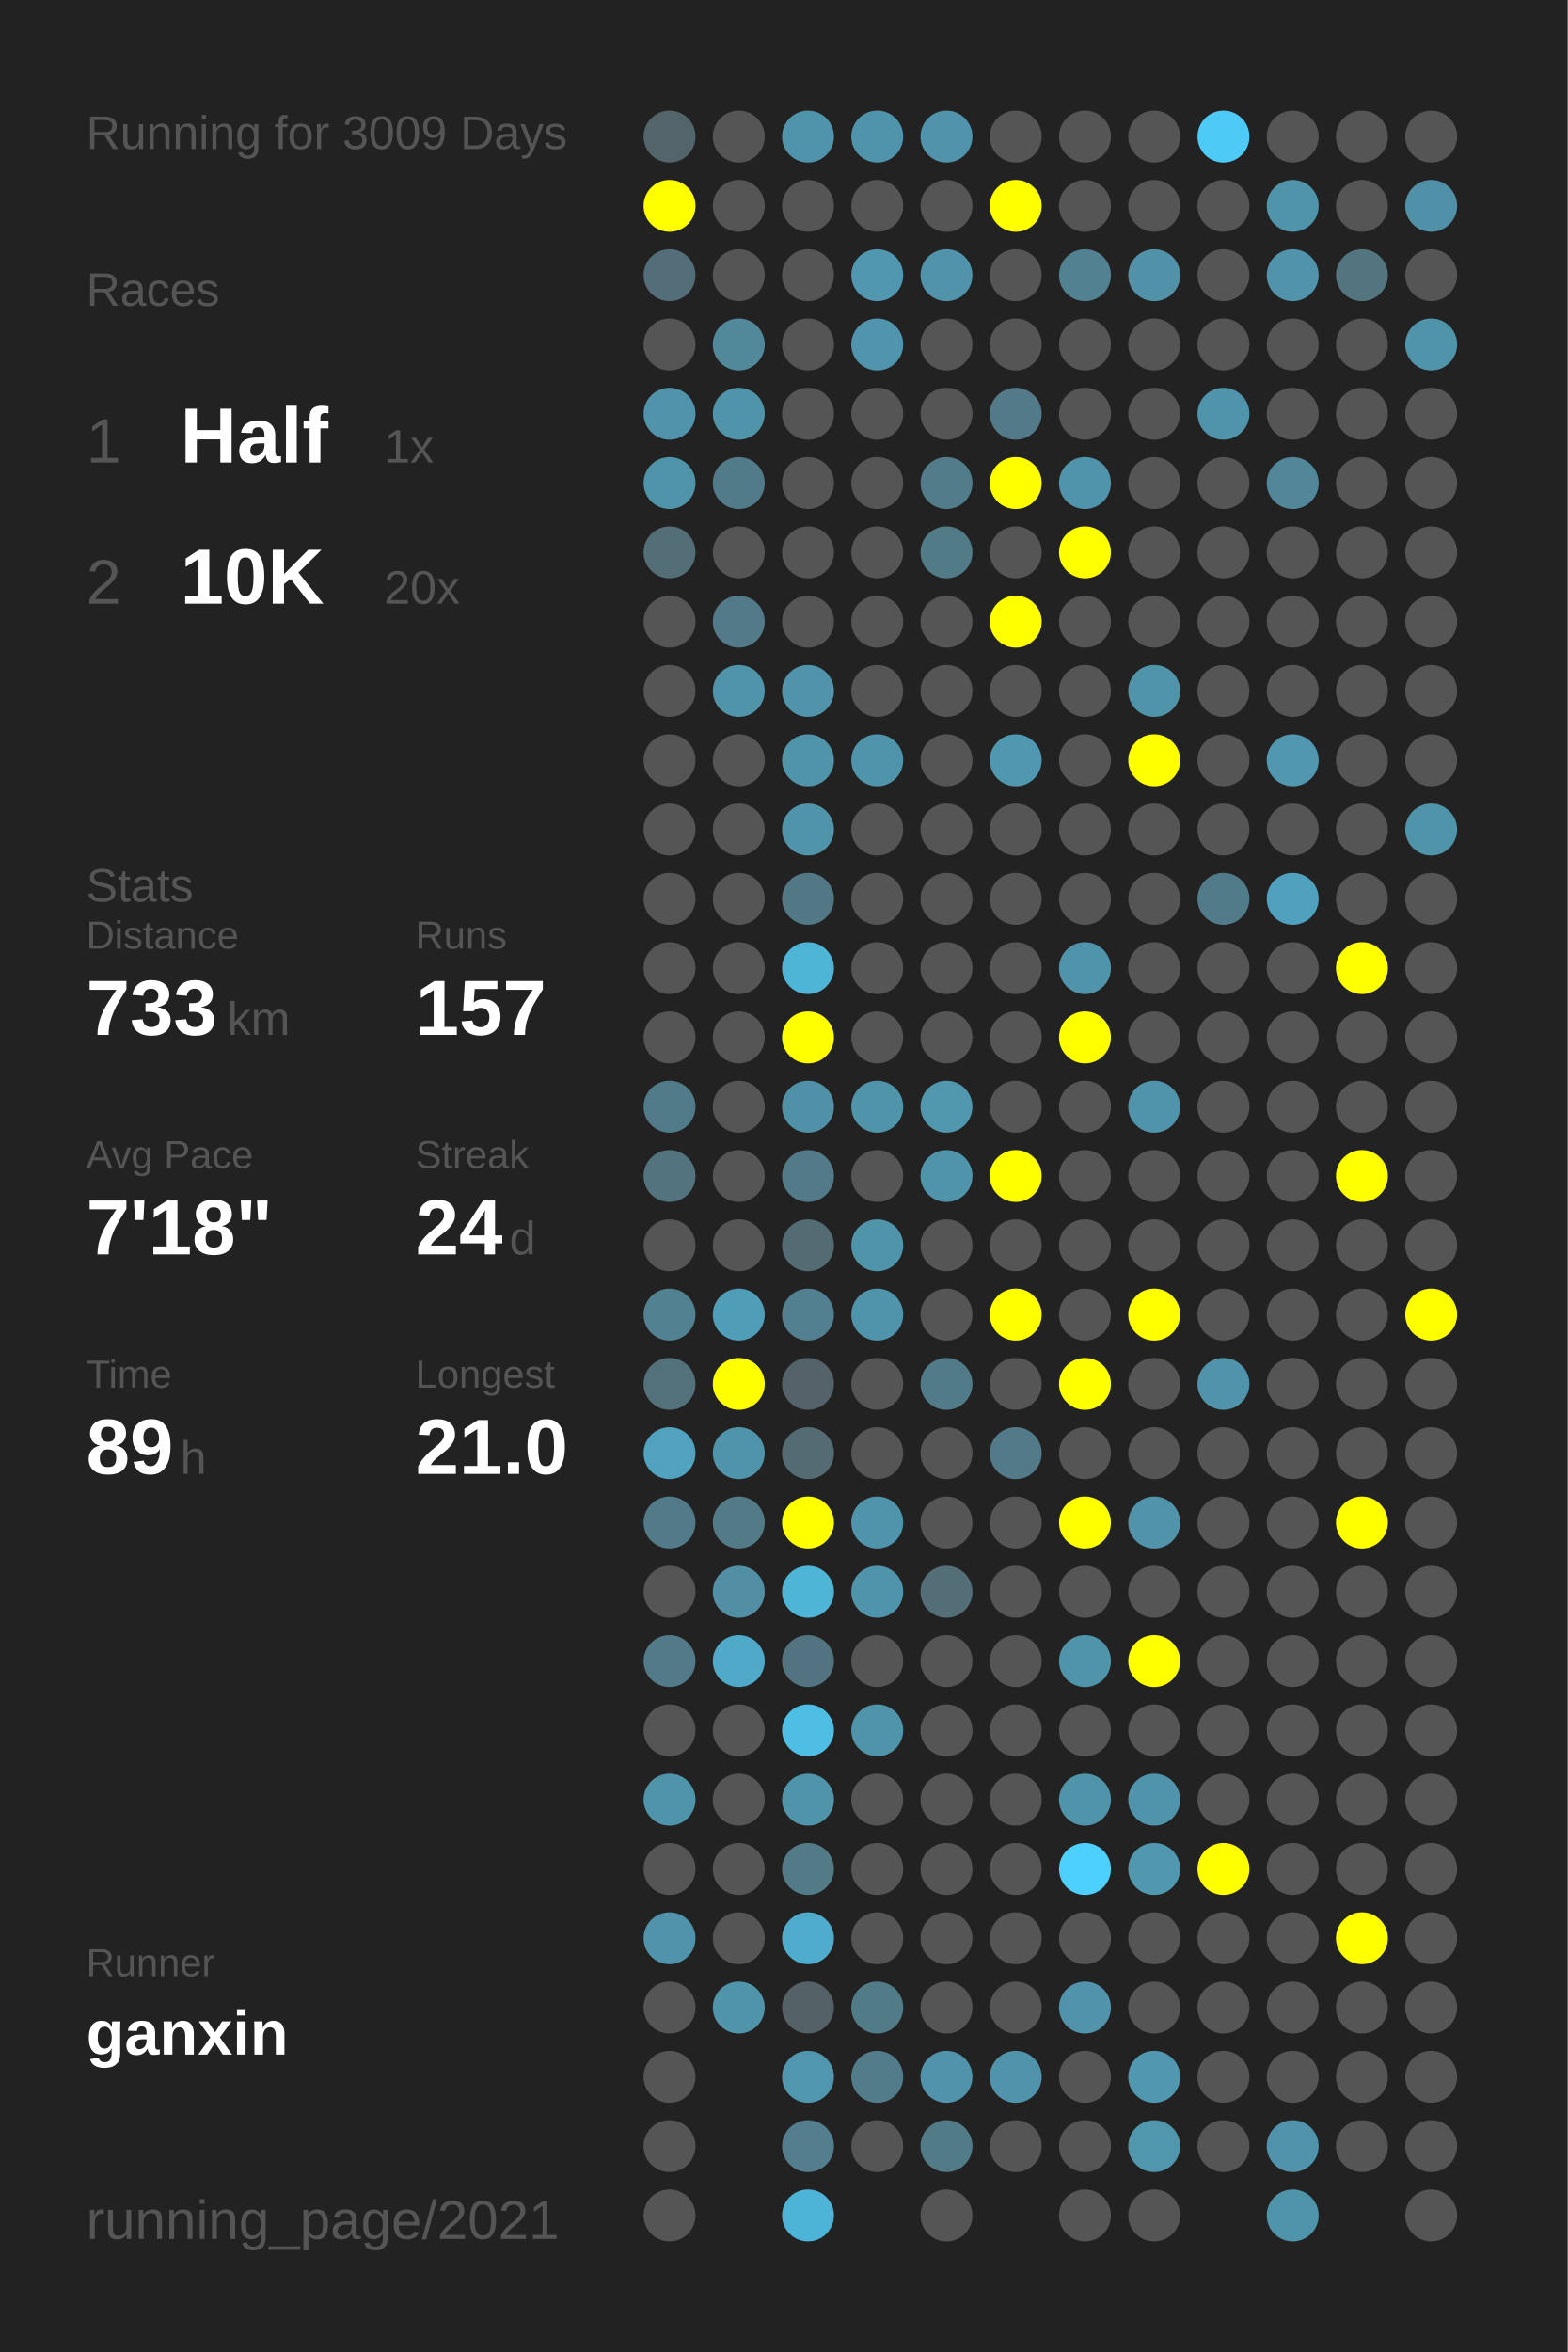
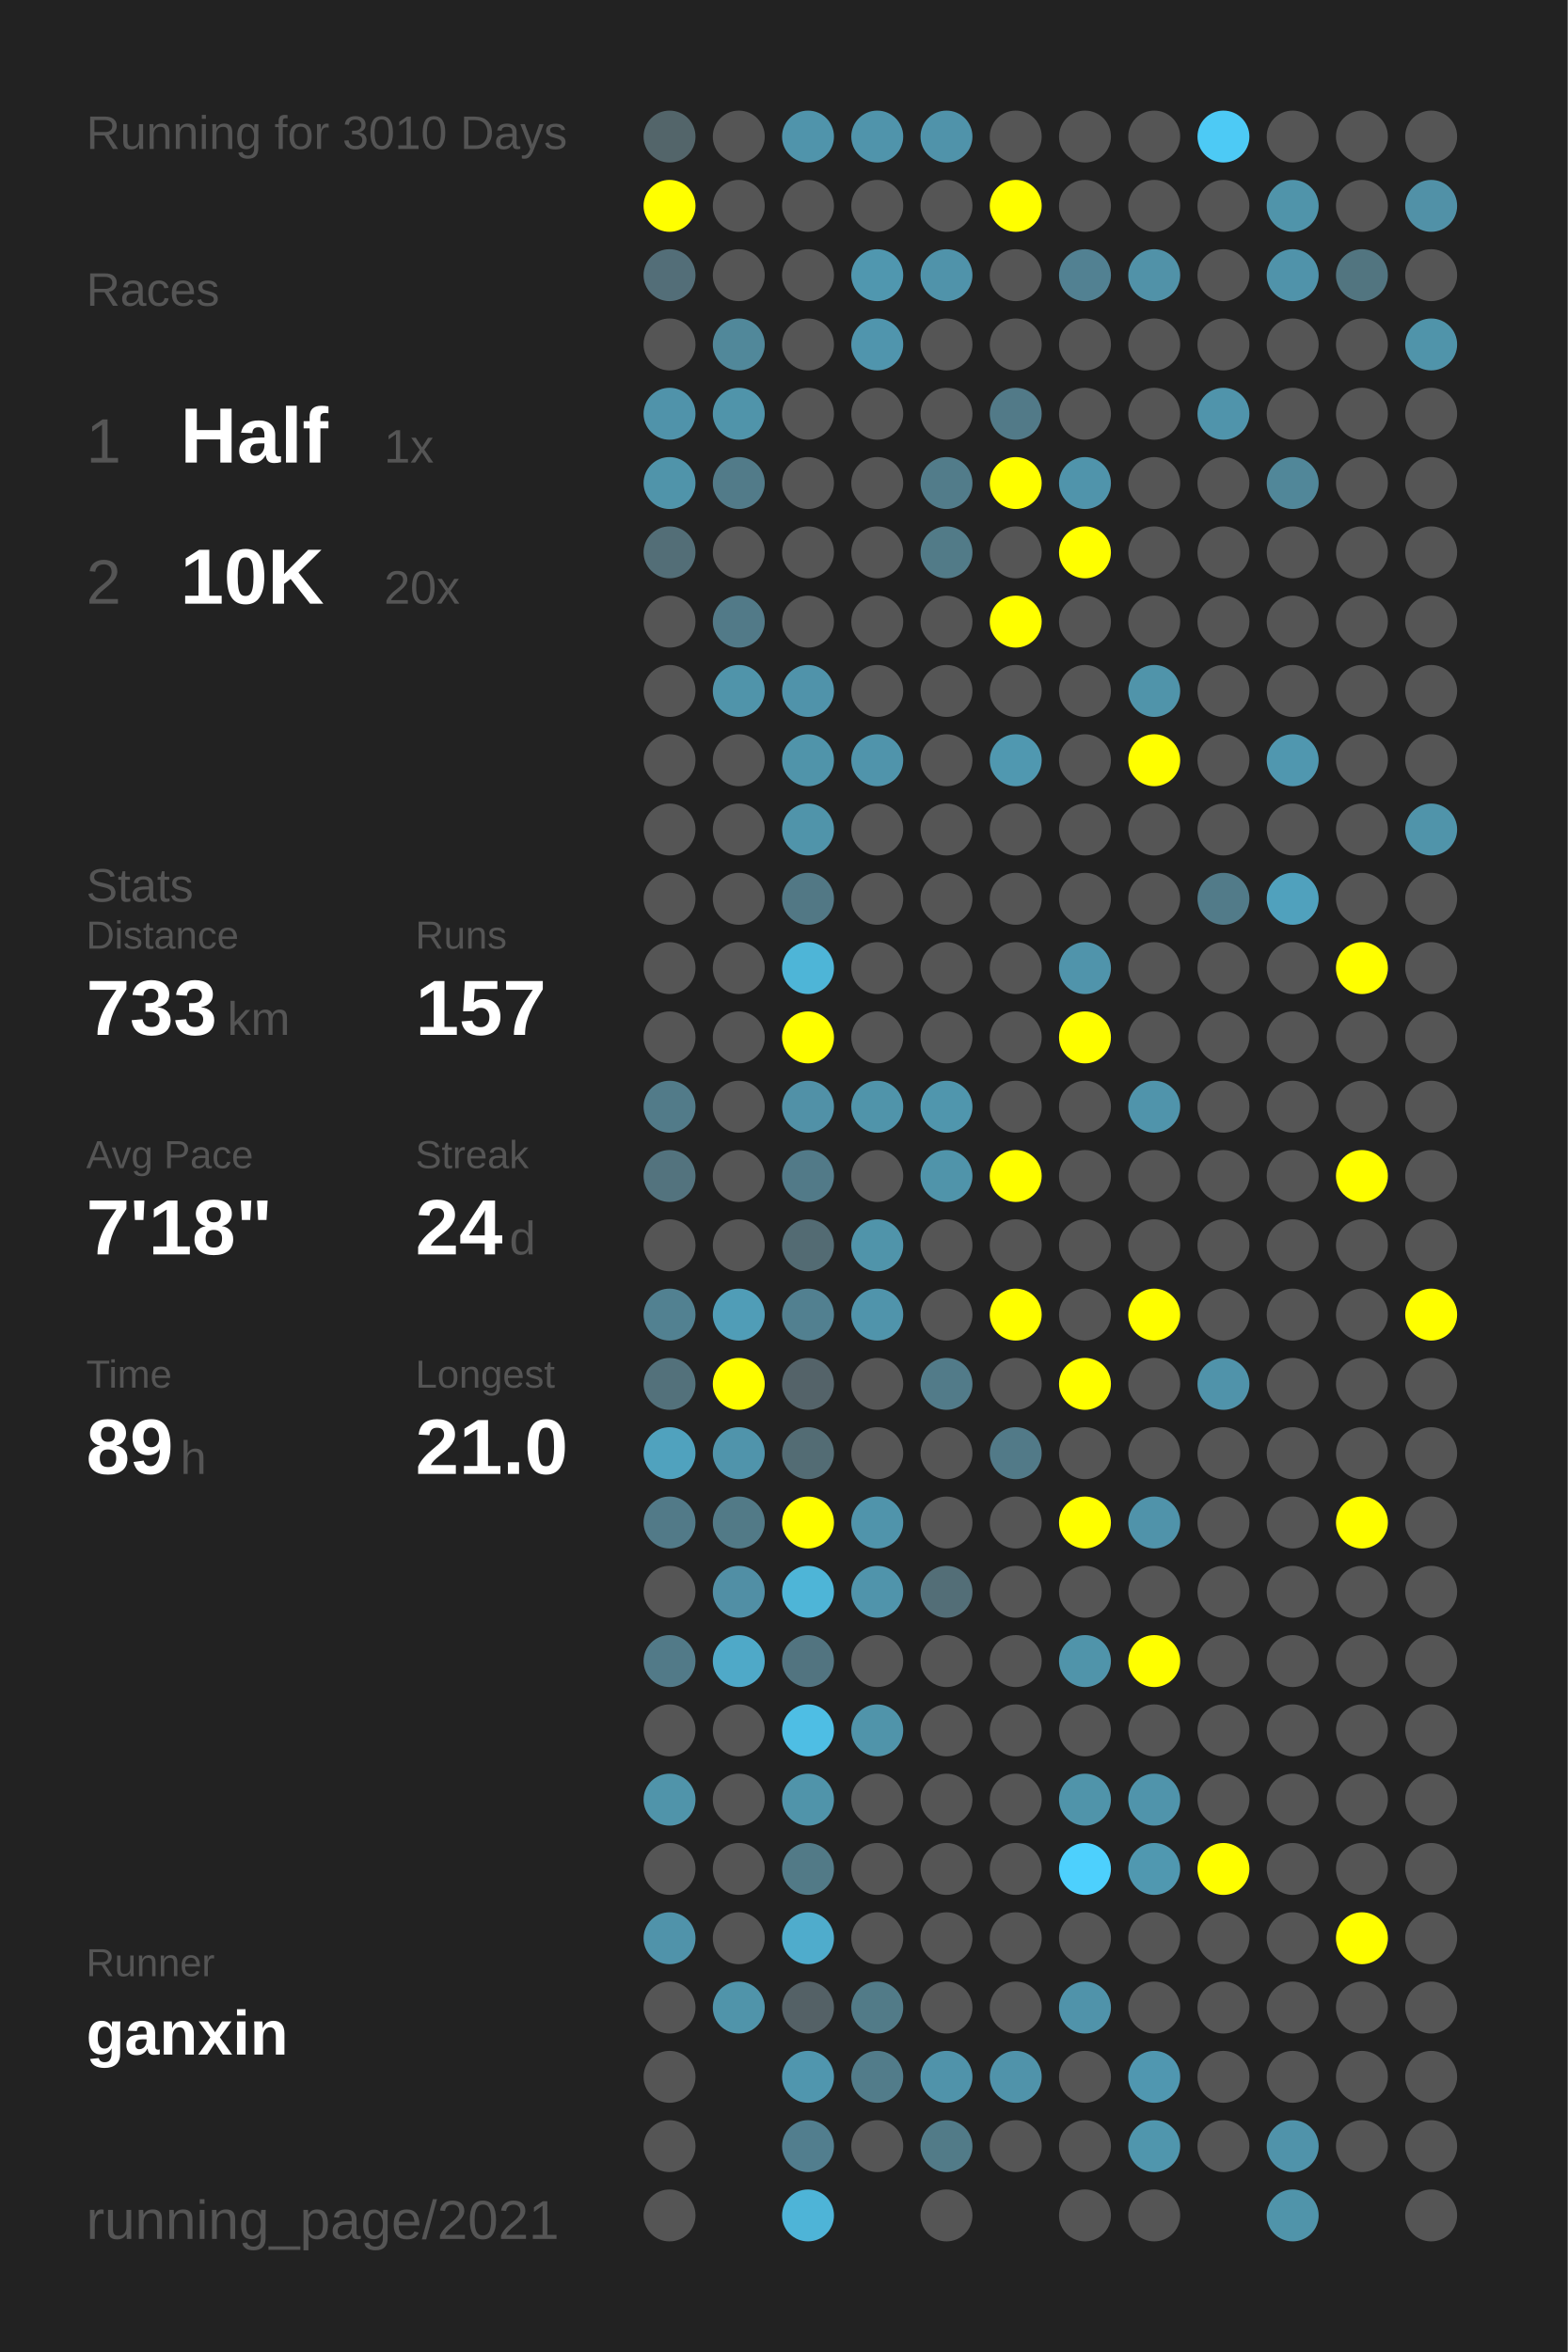
<svg xmlns="http://www.w3.org/2000/svg" baseProfile="full" height="300mm" version="1.1" viewBox="0,0,200,300" width="200mm">
  <defs />
  <rect fill="#222222" height="300" width="200" x="0" y="0" />
-   <text fill="#555555" style="font-size:6px; font-family:Arial;" x="11" y="19">Running for 3009 Days</text>
+   <text fill="#555555" style="font-size:6px; font-family:Arial;" x="11" y="19">Running for 3010 Days</text>
  <text fill="#555555" style="font-size:6px; font-family:Arial;" x="11" y="39">Races</text>
  <text fill="#555555" style="font-size:8px; font-family:Arial;" x="11" y="59">1</text>
  <text fill="#FFFFFF" style="font-size:10px; font-family:Arial; font-weight:bold;" x="23" y="59">Half</text>
  <text fill="#555555" style="font-size:6px; font-family:Arial;" x="49" y="59">1x</text>
  <text fill="#555555" style="font-size:8px; font-family:Arial;" x="11" y="77">2</text>
  <text fill="#FFFFFF" style="font-size:10px; font-family:Arial; font-weight:bold;" x="23" y="77">10K</text>
  <text fill="#555555" style="font-size:6px; font-family:Arial;" x="49" y="77">20x</text>
  <text fill="#555555" style="font-size:6px; font-family:Arial;" x="11" y="115">Stats</text>
  <text fill="#555555" style="font-size:5px; font-family:Arial;" x="11" y="121">Distance</text>
  <text fill="#FFFFFF" style="font-size:10px; font-family:Arial; font-weight:bold;" x="11" y="132">733</text>
  <text fill="#555555" style="font-size:6px; font-family:Arial;" x="29" y="132">km</text>
  <text fill="#555555" style="font-size:5px; font-family:Arial;" x="53" y="121">Runs</text>
  <text fill="#FFFFFF" style="font-size:10px; font-family:Arial; font-weight:bold;" x="53" y="132">157</text>
  <text fill="#555555" style="font-size:5px; font-family:Arial;" x="11" y="149">Avg Pace</text>
  <text fill="#FFFFFF" style="font-size:10px; font-family:Arial; font-weight:bold;" x="11" y="160">7'18"</text>
  <text fill="#555555" style="font-size:5px; font-family:Arial;" x="53" y="149">Streak</text>
  <text fill="#FFFFFF" style="font-size:10px; font-family:Arial; font-weight:bold;" x="53" y="160">24</text>
  <text fill="#555555" style="font-size:6px; font-family:Arial;" x="65" y="160">d</text>
  <text fill="#555555" style="font-size:5px; font-family:Arial;" x="11" y="177">Time</text>
  <text fill="#FFFFFF" style="font-size:10px; font-family:Arial; font-weight:bold;" x="11" y="188">89</text>
  <text fill="#555555" style="font-size:6px; font-family:Arial;" x="23" y="188">h</text>
  <text fill="#555555" style="font-size:5px; font-family:Arial;" x="53" y="177">Longest</text>
  <text fill="#FFFFFF" style="font-size:10px; font-family:Arial; font-weight:bold;" x="53" y="188">21.0</text>
  <text fill="#555555" style="font-size:5px; font-family:Arial;" x="11" y="252.065">Runner</text>
  <text fill="#FFFFFF" style="font-size:8px; font-family:Arial; font-weight:bold;" x="11" y="262.065">ganxin</text>
  <text fill="#555555" style="font-size:7px; font-family:Arial;" x="11" y="285.581">running_page/2021</text>
  <circle cx="85.417" cy="17.419" fill="#53656a" r="3.312" />
  <circle cx="85.417" cy="26.258" fill="#FFFF00" r="3.312" />
  <circle cx="85.417" cy="35.097" fill="#536e78" r="3.312" />
  <circle cx="85.417" cy="43.935" fill="#555555" r="3.312" />
  <circle cx="85.417" cy="52.774" fill="#5093aa" r="3.312" />
  <circle cx="85.417" cy="61.613" fill="#5094aa" r="3.312" />
  <circle cx="85.417" cy="70.452" fill="#536e77" r="3.312" />
  <circle cx="85.417" cy="79.29" fill="#555555" r="3.312" />
  <circle cx="85.417" cy="88.129" fill="#555555" r="3.312" />
  <circle cx="85.417" cy="96.968" fill="#555555" r="3.312" />
  <circle cx="85.417" cy="105.806" fill="#555555" r="3.312" />
  <circle cx="85.417" cy="114.645" fill="#555555" r="3.312" />
  <circle cx="85.417" cy="123.484" fill="#555555" r="3.312" />
  <circle cx="85.417" cy="132.323" fill="#555555" r="3.312" />
  <circle cx="85.417" cy="141.161" fill="#527b89" r="3.312" />
  <circle cx="85.417" cy="150" fill="#53737e" r="3.312" />
  <circle cx="85.417" cy="158.839" fill="#555555" r="3.312" />
  <circle cx="85.417" cy="167.677" fill="#528191" r="3.312" />
  <circle cx="85.417" cy="176.516" fill="#53717b" r="3.312" />
  <circle cx="85.417" cy="185.355" fill="#50a2be" r="3.312" />
  <circle cx="85.417" cy="194.194" fill="#527a88" r="3.312" />
  <circle cx="85.417" cy="203.032" fill="#555555" r="3.312" />
  <circle cx="85.417" cy="211.871" fill="#527a88" r="3.312" />
  <circle cx="85.417" cy="220.71" fill="#555555" r="3.312" />
  <circle cx="85.417" cy="229.548" fill="#5094aa" r="3.312" />
  <circle cx="85.417" cy="238.387" fill="#555555" r="3.312" />
  <circle cx="85.417" cy="247.226" fill="#5093aa" r="3.312" />
  <circle cx="85.417" cy="256.065" fill="#555555" r="3.312" />
  <circle cx="85.417" cy="264.903" fill="#555555" r="3.312" />
  <circle cx="85.417" cy="273.742" fill="#555555" r="3.312" />
  <circle cx="85.417" cy="282.581" fill="#555555" r="3.312" />
  <circle cx="94.25" cy="17.419" fill="#555555" r="3.312" />
  <circle cx="94.25" cy="26.258" fill="#555555" r="3.312" />
  <circle cx="94.25" cy="35.097" fill="#555555" r="3.312" />
  <circle cx="94.25" cy="43.935" fill="#51889a" r="3.312" />
  <circle cx="94.25" cy="52.774" fill="#5094aa" r="3.312" />
  <circle cx="94.25" cy="61.613" fill="#527b89" r="3.312" />
  <circle cx="94.25" cy="70.452" fill="#555555" r="3.312" />
  <circle cx="94.25" cy="79.29" fill="#527a88" r="3.312" />
  <circle cx="94.25" cy="88.129" fill="#5094aa" r="3.312" />
  <circle cx="94.25" cy="96.968" fill="#555555" r="3.312" />
  <circle cx="94.25" cy="105.806" fill="#555555" r="3.312" />
  <circle cx="94.25" cy="114.645" fill="#555555" r="3.312" />
  <circle cx="94.25" cy="123.484" fill="#555555" r="3.312" />
  <circle cx="94.25" cy="132.323" fill="#555555" r="3.312" />
  <circle cx="94.25" cy="141.161" fill="#555555" r="3.312" />
  <circle cx="94.25" cy="150" fill="#555555" r="3.312" />
  <circle cx="94.25" cy="158.839" fill="#555555" r="3.312" />
  <circle cx="94.25" cy="167.677" fill="#509db7" r="3.312" />
  <circle cx="94.25" cy="176.516" fill="#FFFF00" r="3.312" />
  <circle cx="94.25" cy="185.355" fill="#5094ab" r="3.312" />
  <circle cx="94.25" cy="194.194" fill="#527a87" r="3.312" />
  <circle cx="94.25" cy="203.032" fill="#518fa5" r="3.312" />
  <circle cx="94.25" cy="211.871" fill="#4fa9c8" r="3.312" />
  <circle cx="94.25" cy="220.71" fill="#555555" r="3.312" />
  <circle cx="94.25" cy="229.548" fill="#555555" r="3.312" />
  <circle cx="94.25" cy="238.387" fill="#555555" r="3.312" />
  <circle cx="94.25" cy="247.226" fill="#555555" r="3.312" />
  <circle cx="94.25" cy="256.065" fill="#5094aa" r="3.312" />
  <circle cx="103.083" cy="17.419" fill="#5094ab" r="3.312" />
  <circle cx="103.083" cy="26.258" fill="#555555" r="3.312" />
  <circle cx="103.083" cy="35.097" fill="#555555" r="3.312" />
  <circle cx="103.083" cy="43.935" fill="#555555" r="3.312" />
  <circle cx="103.083" cy="52.774" fill="#555555" r="3.312" />
  <circle cx="103.083" cy="61.613" fill="#555555" r="3.312" />
  <circle cx="103.083" cy="70.452" fill="#555555" r="3.312" />
  <circle cx="103.083" cy="79.29" fill="#555555" r="3.312" />
  <circle cx="103.083" cy="88.129" fill="#5093aa" r="3.312" />
  <circle cx="103.083" cy="96.968" fill="#5094aa" r="3.312" />
  <circle cx="103.083" cy="105.806" fill="#5094aa" r="3.312" />
  <circle cx="103.083" cy="114.645" fill="#527885" r="3.312" />
  <circle cx="103.083" cy="123.484" fill="#4eb5d7" r="3.312" />
  <circle cx="103.083" cy="132.323" fill="#FFFF00" r="3.312" />
  <circle cx="103.083" cy="141.161" fill="#5191a7" r="3.312" />
  <circle cx="103.083" cy="150" fill="#527a88" r="3.312" />
  <circle cx="103.083" cy="158.839" fill="#536b73" r="3.312" />
  <circle cx="103.083" cy="167.677" fill="#528090" r="3.312" />
  <circle cx="103.083" cy="176.516" fill="#546369" r="3.312" />
  <circle cx="103.083" cy="185.355" fill="#536c74" r="3.312" />
  <circle cx="103.083" cy="194.194" fill="#FFFF00" r="3.312" />
  <circle cx="103.083" cy="203.032" fill="#4eb5d7" r="3.312" />
  <circle cx="103.083" cy="211.871" fill="#527480" r="3.312" />
  <circle cx="103.083" cy="220.71" fill="#4ebee4" r="3.312" />
  <circle cx="103.083" cy="229.548" fill="#5094aa" r="3.312" />
  <circle cx="103.083" cy="238.387" fill="#527a87" r="3.312" />
  <circle cx="103.083" cy="247.226" fill="#4faccc" r="3.312" />
  <circle cx="103.083" cy="256.065" fill="#546166" r="3.312" />
  <circle cx="103.083" cy="264.903" fill="#5096ae" r="3.312" />
  <circle cx="103.083" cy="273.742" fill="#527e8e" r="3.312" />
  <circle cx="103.083" cy="282.581" fill="#4eb4d7" r="3.312" />
  <circle cx="111.917" cy="17.419" fill="#5094ab" r="3.312" />
  <circle cx="111.917" cy="26.258" fill="#555555" r="3.312" />
  <circle cx="111.917" cy="35.097" fill="#5097af" r="3.312" />
  <circle cx="111.917" cy="43.935" fill="#5095ad" r="3.312" />
  <circle cx="111.917" cy="52.774" fill="#555555" r="3.312" />
  <circle cx="111.917" cy="61.613" fill="#555555" r="3.312" />
  <circle cx="111.917" cy="70.452" fill="#555555" r="3.312" />
  <circle cx="111.917" cy="79.29" fill="#555555" r="3.312" />
  <circle cx="111.917" cy="88.129" fill="#555555" r="3.312" />
  <circle cx="111.917" cy="96.968" fill="#5094ab" r="3.312" />
  <circle cx="111.917" cy="105.806" fill="#555555" r="3.312" />
  <circle cx="111.917" cy="114.645" fill="#555555" r="3.312" />
  <circle cx="111.917" cy="123.484" fill="#555555" r="3.312" />
  <circle cx="111.917" cy="132.323" fill="#555555" r="3.312" />
  <circle cx="111.917" cy="141.161" fill="#5094aa" r="3.312" />
  <circle cx="111.917" cy="150" fill="#555555" r="3.312" />
  <circle cx="111.917" cy="158.839" fill="#5094aa" r="3.312" />
  <circle cx="111.917" cy="167.677" fill="#5094ab" r="3.312" />
  <circle cx="111.917" cy="176.516" fill="#555555" r="3.312" />
  <circle cx="111.917" cy="185.355" fill="#555555" r="3.312" />
  <circle cx="111.917" cy="194.194" fill="#5094ab" r="3.312" />
  <circle cx="111.917" cy="203.032" fill="#5094ab" r="3.312" />
  <circle cx="111.917" cy="211.871" fill="#555555" r="3.312" />
  <circle cx="111.917" cy="220.71" fill="#5094aa" r="3.312" />
  <circle cx="111.917" cy="229.548" fill="#555555" r="3.312" />
  <circle cx="111.917" cy="238.387" fill="#555555" r="3.312" />
  <circle cx="111.917" cy="247.226" fill="#555555" r="3.312" />
  <circle cx="111.917" cy="256.065" fill="#527b88" r="3.312" />
  <circle cx="111.917" cy="264.903" fill="#527c8a" r="3.312" />
  <circle cx="111.917" cy="273.742" fill="#555555" r="3.312" />
  <circle cx="120.75" cy="17.419" fill="#5093aa" r="3.312" />
  <circle cx="120.75" cy="26.258" fill="#555555" r="3.312" />
  <circle cx="120.75" cy="35.097" fill="#5093aa" r="3.312" />
  <circle cx="120.75" cy="43.935" fill="#555555" r="3.312" />
  <circle cx="120.75" cy="52.774" fill="#555555" r="3.312" />
  <circle cx="120.75" cy="61.613" fill="#527c8a" r="3.312" />
  <circle cx="120.75" cy="70.452" fill="#527b88" r="3.312" />
  <circle cx="120.75" cy="79.29" fill="#555555" r="3.312" />
  <circle cx="120.75" cy="88.129" fill="#555555" r="3.312" />
  <circle cx="120.75" cy="96.968" fill="#555555" r="3.312" />
  <circle cx="120.75" cy="105.806" fill="#555555" r="3.312" />
  <circle cx="120.75" cy="114.645" fill="#555555" r="3.312" />
  <circle cx="120.75" cy="123.484" fill="#555555" r="3.312" />
  <circle cx="120.75" cy="132.323" fill="#555555" r="3.312" />
  <circle cx="120.75" cy="141.161" fill="#5096ad" r="3.312" />
  <circle cx="120.75" cy="150" fill="#5094aa" r="3.312" />
  <circle cx="120.75" cy="158.839" fill="#555555" r="3.312" />
  <circle cx="120.75" cy="167.677" fill="#555555" r="3.312" />
  <circle cx="120.75" cy="176.516" fill="#527b89" r="3.312" />
  <circle cx="120.75" cy="185.355" fill="#555555" r="3.312" />
  <circle cx="120.75" cy="194.194" fill="#555555" r="3.312" />
  <circle cx="120.75" cy="203.032" fill="#536e77" r="3.312" />
  <circle cx="120.75" cy="211.871" fill="#555555" r="3.312" />
  <circle cx="120.75" cy="220.71" fill="#555555" r="3.312" />
  <circle cx="120.75" cy="229.548" fill="#555555" r="3.312" />
  <circle cx="120.75" cy="238.387" fill="#555555" r="3.312" />
  <circle cx="120.75" cy="247.226" fill="#555555" r="3.312" />
  <circle cx="120.75" cy="256.065" fill="#555555" r="3.312" />
  <circle cx="120.75" cy="264.903" fill="#5093aa" r="3.312" />
  <circle cx="120.75" cy="273.742" fill="#527b88" r="3.312" />
  <circle cx="120.75" cy="282.581" fill="#555555" r="3.312" />
  <circle cx="129.583" cy="17.419" fill="#555555" r="3.312" />
  <circle cx="129.583" cy="26.258" fill="#FFFF00" r="3.312" />
  <circle cx="129.583" cy="35.097" fill="#555555" r="3.312" />
  <circle cx="129.583" cy="43.935" fill="#555555" r="3.312" />
  <circle cx="129.583" cy="52.774" fill="#527a88" r="3.312" />
  <circle cx="129.583" cy="61.613" fill="#FFFF00" r="3.312" />
  <circle cx="129.583" cy="70.452" fill="#555555" r="3.312" />
  <circle cx="129.583" cy="79.29" fill="#FFFF00" r="3.312" />
  <circle cx="129.583" cy="88.129" fill="#555555" r="3.312" />
  <circle cx="129.583" cy="96.968" fill="#5098b0" r="3.312" />
  <circle cx="129.583" cy="105.806" fill="#555555" r="3.312" />
  <circle cx="129.583" cy="114.645" fill="#555555" r="3.312" />
  <circle cx="129.583" cy="123.484" fill="#555555" r="3.312" />
  <circle cx="129.583" cy="132.323" fill="#555555" r="3.312" />
  <circle cx="129.583" cy="141.161" fill="#555555" r="3.312" />
  <circle cx="129.583" cy="150" fill="#FFFF00" r="3.312" />
  <circle cx="129.583" cy="158.839" fill="#555555" r="3.312" />
  <circle cx="129.583" cy="167.677" fill="#FFFF00" r="3.312" />
  <circle cx="129.583" cy="176.516" fill="#555555" r="3.312" />
  <circle cx="129.583" cy="185.355" fill="#527a88" r="3.312" />
  <circle cx="129.583" cy="194.194" fill="#555555" r="3.312" />
  <circle cx="129.583" cy="203.032" fill="#555555" r="3.312" />
  <circle cx="129.583" cy="211.871" fill="#555555" r="3.312" />
  <circle cx="129.583" cy="220.71" fill="#555555" r="3.312" />
  <circle cx="129.583" cy="229.548" fill="#555555" r="3.312" />
  <circle cx="129.583" cy="238.387" fill="#555555" r="3.312" />
  <circle cx="129.583" cy="247.226" fill="#555555" r="3.312" />
  <circle cx="129.583" cy="256.065" fill="#555555" r="3.312" />
  <circle cx="129.583" cy="264.903" fill="#5093aa" r="3.312" />
  <circle cx="129.583" cy="273.742" fill="#555555" r="3.312" />
  <circle cx="138.417" cy="17.419" fill="#555555" r="3.312" />
  <circle cx="138.417" cy="26.258" fill="#555555" r="3.312" />
  <circle cx="138.417" cy="35.097" fill="#528192" r="3.312" />
  <circle cx="138.417" cy="43.935" fill="#555555" r="3.312" />
  <circle cx="138.417" cy="52.774" fill="#555555" r="3.312" />
  <circle cx="138.417" cy="61.613" fill="#5094ab" r="3.312" />
  <circle cx="138.417" cy="70.452" fill="#FFFF00" r="3.312" />
  <circle cx="138.417" cy="79.29" fill="#555555" r="3.312" />
  <circle cx="138.417" cy="88.129" fill="#555555" r="3.312" />
  <circle cx="138.417" cy="96.968" fill="#555555" r="3.312" />
  <circle cx="138.417" cy="105.806" fill="#555555" r="3.312" />
  <circle cx="138.417" cy="114.645" fill="#555555" r="3.312" />
  <circle cx="138.417" cy="123.484" fill="#5094ab" r="3.312" />
  <circle cx="138.417" cy="132.323" fill="#FFFF00" r="3.312" />
  <circle cx="138.417" cy="141.161" fill="#555555" r="3.312" />
  <circle cx="138.417" cy="150" fill="#555555" r="3.312" />
  <circle cx="138.417" cy="158.839" fill="#555555" r="3.312" />
  <circle cx="138.417" cy="167.677" fill="#555555" r="3.312" />
  <circle cx="138.417" cy="176.516" fill="#FFFF00" r="3.312" />
  <circle cx="138.417" cy="185.355" fill="#555555" r="3.312" />
  <circle cx="138.417" cy="194.194" fill="#FFFF00" r="3.312" />
  <circle cx="138.417" cy="203.032" fill="#555555" r="3.312" />
  <circle cx="138.417" cy="211.871" fill="#5094aa" r="3.312" />
  <circle cx="138.417" cy="220.71" fill="#555555" r="3.312" />
  <circle cx="138.417" cy="229.548" fill="#5094aa" r="3.312" />
  <circle cx="138.417" cy="238.387" fill="#4dd0fd" r="3.312" />
  <circle cx="138.417" cy="247.226" fill="#555555" r="3.312" />
  <circle cx="138.417" cy="256.065" fill="#5093aa" r="3.312" />
  <circle cx="138.417" cy="264.903" fill="#555555" r="3.312" />
  <circle cx="138.417" cy="273.742" fill="#555555" r="3.312" />
  <circle cx="138.417" cy="282.581" fill="#555555" r="3.312" />
  <circle cx="147.25" cy="17.419" fill="#555555" r="3.312" />
  <circle cx="147.25" cy="26.258" fill="#555555" r="3.312" />
  <circle cx="147.25" cy="35.097" fill="#5192a8" r="3.312" />
  <circle cx="147.25" cy="43.935" fill="#555555" r="3.312" />
  <circle cx="147.25" cy="52.774" fill="#555555" r="3.312" />
  <circle cx="147.25" cy="61.613" fill="#555555" r="3.312" />
  <circle cx="147.25" cy="70.452" fill="#555555" r="3.312" />
  <circle cx="147.25" cy="79.29" fill="#555555" r="3.312" />
  <circle cx="147.25" cy="88.129" fill="#5094aa" r="3.312" />
  <circle cx="147.25" cy="96.968" fill="#FFFF00" r="3.312" />
  <circle cx="147.25" cy="105.806" fill="#555555" r="3.312" />
  <circle cx="147.25" cy="114.645" fill="#555555" r="3.312" />
  <circle cx="147.25" cy="123.484" fill="#555555" r="3.312" />
  <circle cx="147.25" cy="132.323" fill="#555555" r="3.312" />
  <circle cx="147.25" cy="141.161" fill="#5094ab" r="3.312" />
  <circle cx="147.25" cy="150" fill="#555555" r="3.312" />
  <circle cx="147.25" cy="158.839" fill="#555555" r="3.312" />
  <circle cx="147.25" cy="167.677" fill="#FFFF00" r="3.312" />
  <circle cx="147.25" cy="176.516" fill="#555555" r="3.312" />
  <circle cx="147.25" cy="185.355" fill="#555555" r="3.312" />
  <circle cx="147.25" cy="194.194" fill="#5093aa" r="3.312" />
  <circle cx="147.25" cy="203.032" fill="#555555" r="3.312" />
  <circle cx="147.25" cy="211.871" fill="#FFFF00" r="3.312" />
  <circle cx="147.25" cy="220.71" fill="#555555" r="3.312" />
  <circle cx="147.25" cy="229.548" fill="#5094ab" r="3.312" />
  <circle cx="147.25" cy="238.387" fill="#5098b0" r="3.312" />
  <circle cx="147.25" cy="247.226" fill="#555555" r="3.312" />
  <circle cx="147.25" cy="256.065" fill="#555555" r="3.312" />
  <circle cx="147.25" cy="264.903" fill="#5097b0" r="3.312" />
  <circle cx="147.25" cy="273.742" fill="#5096ad" r="3.312" />
  <circle cx="147.25" cy="282.581" fill="#555555" r="3.312" />
  <circle cx="156.083" cy="17.419" fill="#4dcaf5" r="3.312" />
  <circle cx="156.083" cy="26.258" fill="#555555" r="3.312" />
  <circle cx="156.083" cy="35.097" fill="#555555" r="3.312" />
  <circle cx="156.083" cy="43.935" fill="#555555" r="3.312" />
  <circle cx="156.083" cy="52.774" fill="#5094ab" r="3.312" />
  <circle cx="156.083" cy="61.613" fill="#555555" r="3.312" />
  <circle cx="156.083" cy="70.452" fill="#555555" r="3.312" />
  <circle cx="156.083" cy="79.29" fill="#555555" r="3.312" />
  <circle cx="156.083" cy="88.129" fill="#555555" r="3.312" />
  <circle cx="156.083" cy="96.968" fill="#555555" r="3.312" />
  <circle cx="156.083" cy="105.806" fill="#555555" r="3.312" />
  <circle cx="156.083" cy="114.645" fill="#527b89" r="3.312" />
  <circle cx="156.083" cy="123.484" fill="#555555" r="3.312" />
  <circle cx="156.083" cy="132.323" fill="#555555" r="3.312" />
  <circle cx="156.083" cy="141.161" fill="#555555" r="3.312" />
  <circle cx="156.083" cy="150" fill="#555555" r="3.312" />
  <circle cx="156.083" cy="158.839" fill="#555555" r="3.312" />
  <circle cx="156.083" cy="167.677" fill="#555555" r="3.312" />
  <circle cx="156.083" cy="176.516" fill="#5093aa" r="3.312" />
  <circle cx="156.083" cy="185.355" fill="#555555" r="3.312" />
  <circle cx="156.083" cy="194.194" fill="#555555" r="3.312" />
  <circle cx="156.083" cy="203.032" fill="#555555" r="3.312" />
  <circle cx="156.083" cy="211.871" fill="#555555" r="3.312" />
  <circle cx="156.083" cy="220.71" fill="#555555" r="3.312" />
  <circle cx="156.083" cy="229.548" fill="#555555" r="3.312" />
  <circle cx="156.083" cy="238.387" fill="#FFFF00" r="3.312" />
  <circle cx="156.083" cy="247.226" fill="#555555" r="3.312" />
  <circle cx="156.083" cy="256.065" fill="#555555" r="3.312" />
  <circle cx="156.083" cy="264.903" fill="#555555" r="3.312" />
  <circle cx="156.083" cy="273.742" fill="#555555" r="3.312" />
  <circle cx="164.917" cy="17.419" fill="#555555" r="3.312" />
  <circle cx="164.917" cy="26.258" fill="#5094aa" r="3.312" />
  <circle cx="164.917" cy="35.097" fill="#5093aa" r="3.312" />
  <circle cx="164.917" cy="43.935" fill="#555555" r="3.312" />
  <circle cx="164.917" cy="52.774" fill="#555555" r="3.312" />
  <circle cx="164.917" cy="61.613" fill="#518799" r="3.312" />
  <circle cx="164.917" cy="70.452" fill="#555555" r="3.312" />
  <circle cx="164.917" cy="79.29" fill="#555555" r="3.312" />
  <circle cx="164.917" cy="88.129" fill="#555555" r="3.312" />
  <circle cx="164.917" cy="96.968" fill="#5097af" r="3.312" />
  <circle cx="164.917" cy="105.806" fill="#555555" r="3.312" />
  <circle cx="164.917" cy="114.645" fill="#50a1bd" r="3.312" />
  <circle cx="164.917" cy="123.484" fill="#555555" r="3.312" />
  <circle cx="164.917" cy="132.323" fill="#555555" r="3.312" />
  <circle cx="164.917" cy="141.161" fill="#555555" r="3.312" />
  <circle cx="164.917" cy="150" fill="#555555" r="3.312" />
  <circle cx="164.917" cy="158.839" fill="#555555" r="3.312" />
  <circle cx="164.917" cy="167.677" fill="#555555" r="3.312" />
  <circle cx="164.917" cy="176.516" fill="#555555" r="3.312" />
  <circle cx="164.917" cy="185.355" fill="#555555" r="3.312" />
  <circle cx="164.917" cy="194.194" fill="#555555" r="3.312" />
  <circle cx="164.917" cy="203.032" fill="#555555" r="3.312" />
  <circle cx="164.917" cy="211.871" fill="#555555" r="3.312" />
  <circle cx="164.917" cy="220.71" fill="#555555" r="3.312" />
  <circle cx="164.917" cy="229.548" fill="#555555" r="3.312" />
  <circle cx="164.917" cy="238.387" fill="#555555" r="3.312" />
  <circle cx="164.917" cy="247.226" fill="#555555" r="3.312" />
  <circle cx="164.917" cy="256.065" fill="#555555" r="3.312" />
  <circle cx="164.917" cy="264.903" fill="#555555" r="3.312" />
  <circle cx="164.917" cy="273.742" fill="#5093aa" r="3.312" />
  <circle cx="164.917" cy="282.581" fill="#5094aa" r="3.312" />
  <circle cx="173.75" cy="17.419" fill="#555555" r="3.312" />
  <circle cx="173.75" cy="26.258" fill="#555555" r="3.312" />
  <circle cx="173.75" cy="35.097" fill="#527580" r="3.312" />
  <circle cx="173.75" cy="43.935" fill="#555555" r="3.312" />
  <circle cx="173.75" cy="52.774" fill="#555555" r="3.312" />
  <circle cx="173.75" cy="61.613" fill="#555555" r="3.312" />
  <circle cx="173.75" cy="70.452" fill="#555555" r="3.312" />
  <circle cx="173.75" cy="79.29" fill="#555555" r="3.312" />
  <circle cx="173.75" cy="88.129" fill="#555555" r="3.312" />
  <circle cx="173.75" cy="96.968" fill="#555555" r="3.312" />
  <circle cx="173.75" cy="105.806" fill="#555555" r="3.312" />
  <circle cx="173.75" cy="114.645" fill="#555555" r="3.312" />
  <circle cx="173.75" cy="123.484" fill="#FFFF00" r="3.312" />
  <circle cx="173.75" cy="132.323" fill="#555555" r="3.312" />
  <circle cx="173.75" cy="141.161" fill="#555555" r="3.312" />
  <circle cx="173.75" cy="150" fill="#FFFF00" r="3.312" />
  <circle cx="173.75" cy="158.839" fill="#555555" r="3.312" />
  <circle cx="173.75" cy="167.677" fill="#555555" r="3.312" />
  <circle cx="173.75" cy="176.516" fill="#555555" r="3.312" />
  <circle cx="173.75" cy="185.355" fill="#555555" r="3.312" />
  <circle cx="173.75" cy="194.194" fill="#FFFF00" r="3.312" />
  <circle cx="173.75" cy="203.032" fill="#555555" r="3.312" />
  <circle cx="173.75" cy="211.871" fill="#555555" r="3.312" />
  <circle cx="173.75" cy="220.71" fill="#555555" r="3.312" />
  <circle cx="173.75" cy="229.548" fill="#555555" r="3.312" />
  <circle cx="173.75" cy="238.387" fill="#555555" r="3.312" />
  <circle cx="173.75" cy="247.226" fill="#FFFF00" r="3.312" />
  <circle cx="173.75" cy="256.065" fill="#555555" r="3.312" />
  <circle cx="173.75" cy="264.903" fill="#555555" r="3.312" />
  <circle cx="173.75" cy="273.742" fill="#555555" r="3.312" />
  <circle cx="182.583" cy="17.419" fill="#555555" r="3.312" />
  <circle cx="182.583" cy="26.258" fill="#5191a7" r="3.312" />
  <circle cx="182.583" cy="35.097" fill="#555555" r="3.312" />
  <circle cx="182.583" cy="43.935" fill="#5094aa" r="3.312" />
  <circle cx="182.583" cy="52.774" fill="#555555" r="3.312" />
  <circle cx="182.583" cy="61.613" fill="#555555" r="3.312" />
  <circle cx="182.583" cy="70.452" fill="#555555" r="3.312" />
  <circle cx="182.583" cy="79.29" fill="#555555" r="3.312" />
  <circle cx="182.583" cy="88.129" fill="#555555" r="3.312" />
  <circle cx="182.583" cy="96.968" fill="#555555" r="3.312" />
  <circle cx="182.583" cy="105.806" fill="#5094aa" r="3.312" />
  <circle cx="182.583" cy="114.645" fill="#555555" r="3.312" />
  <circle cx="182.583" cy="123.484" fill="#555555" r="3.312" />
  <circle cx="182.583" cy="132.323" fill="#555555" r="3.312" />
  <circle cx="182.583" cy="141.161" fill="#555555" r="3.312" />
  <circle cx="182.583" cy="150" fill="#555555" r="3.312" />
  <circle cx="182.583" cy="158.839" fill="#555555" r="3.312" />
  <circle cx="182.583" cy="167.677" fill="#FFFF00" r="3.312" />
  <circle cx="182.583" cy="176.516" fill="#555555" r="3.312" />
  <circle cx="182.583" cy="185.355" fill="#555555" r="3.312" />
  <circle cx="182.583" cy="194.194" fill="#555555" r="3.312" />
  <circle cx="182.583" cy="203.032" fill="#555555" r="3.312" />
  <circle cx="182.583" cy="211.871" fill="#555555" r="3.312" />
  <circle cx="182.583" cy="220.71" fill="#555555" r="3.312" />
  <circle cx="182.583" cy="229.548" fill="#555555" r="3.312" />
  <circle cx="182.583" cy="238.387" fill="#555555" r="3.312" />
  <circle cx="182.583" cy="247.226" fill="#555555" r="3.312" />
  <circle cx="182.583" cy="256.065" fill="#555555" r="3.312" />
  <circle cx="182.583" cy="264.903" fill="#555555" r="3.312" />
  <circle cx="182.583" cy="273.742" fill="#555555" r="3.312" />
  <circle cx="182.583" cy="282.581" fill="#555555" r="3.312" />
</svg>
